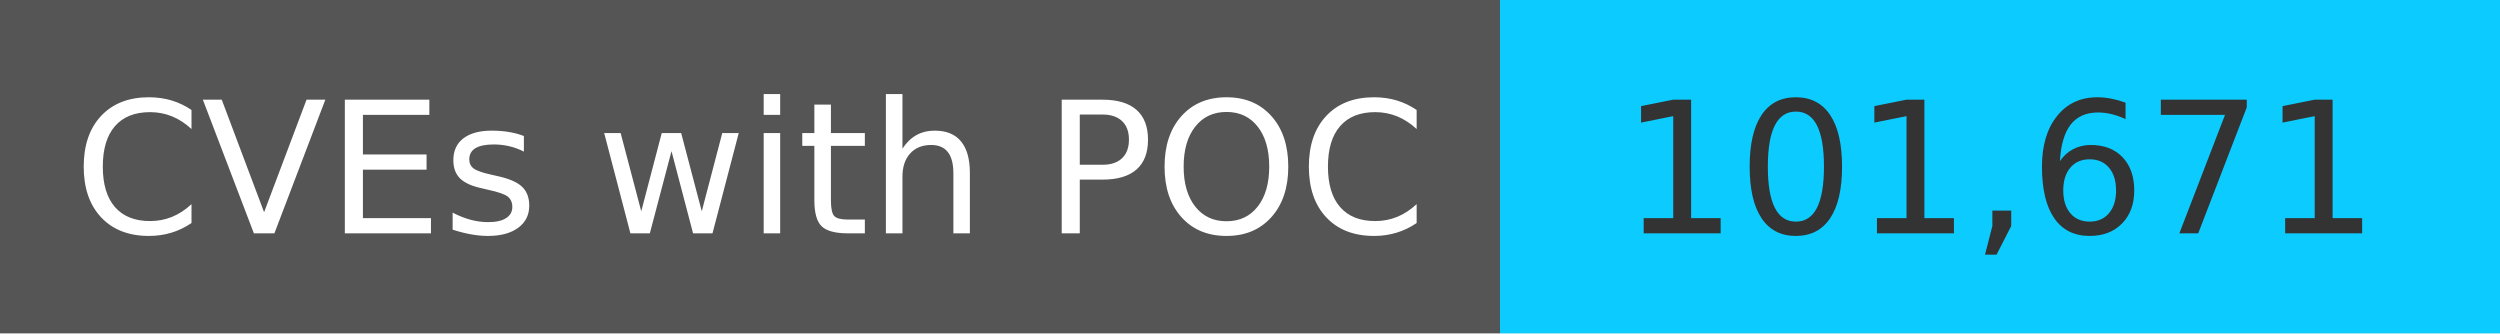
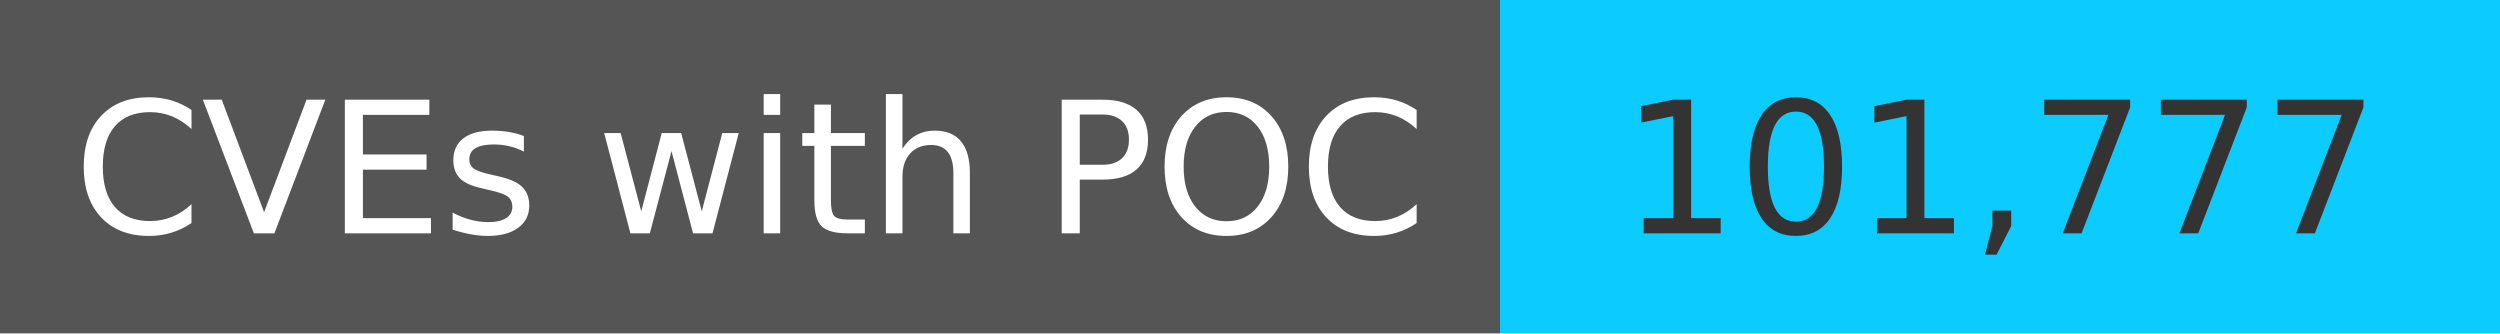
<svg xmlns="http://www.w3.org/2000/svg" width="150" height="20" role="img">
  <linearGradient id="s" x2="0" y2="100%">
    <stop offset="0" stop-color="#bbb" stop-opacity=".1" />
    <stop offset="1" stop-opacity=".1" />
  </linearGradient>
  <g>
    <rect width="90" height="20" fill="#555" />
    <rect x="90" width="267" height="20" fill="#0cccff" />
  </g>
  <g fill="#fff" text-anchor="middle" font-family="Verdana,Geneva,DejaVu Sans,sans-serif" text-rendering="geometricPrecision" font-size="110">
    <text x="450" y="140" transform="scale(.1)" fill="#fff">
            CVEs with POC
        </text>
    <text x="1200" y="140" transform="scale(.1)" fill="#333">
-             101,671
+             101,777
        </text>
  </g>
</svg>
